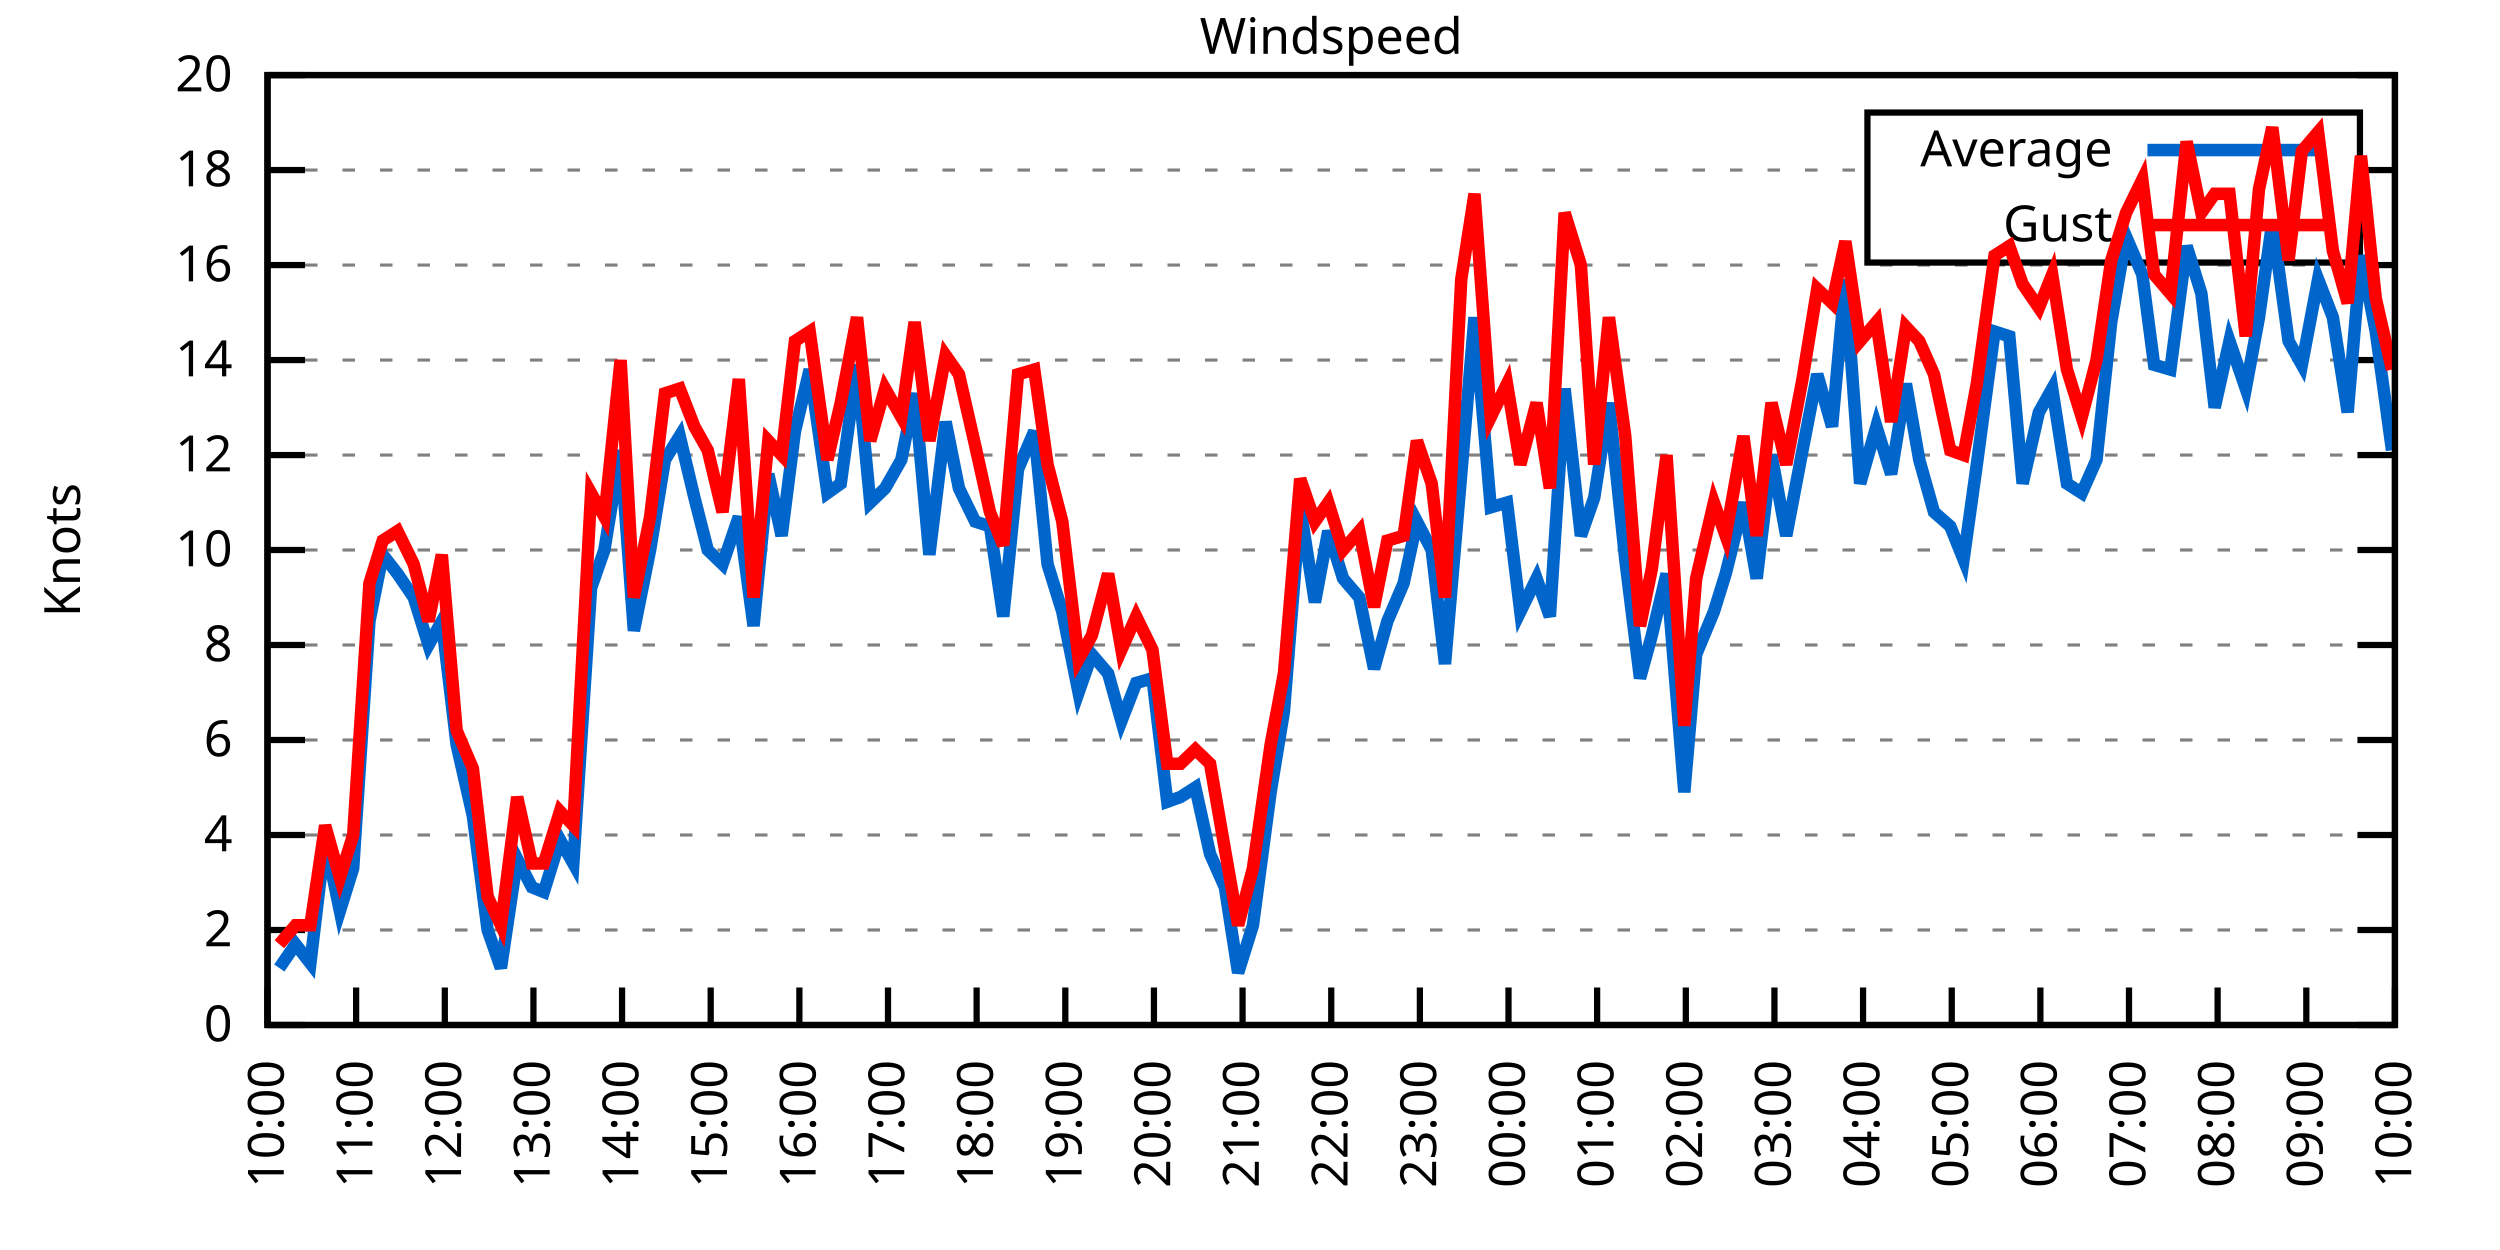
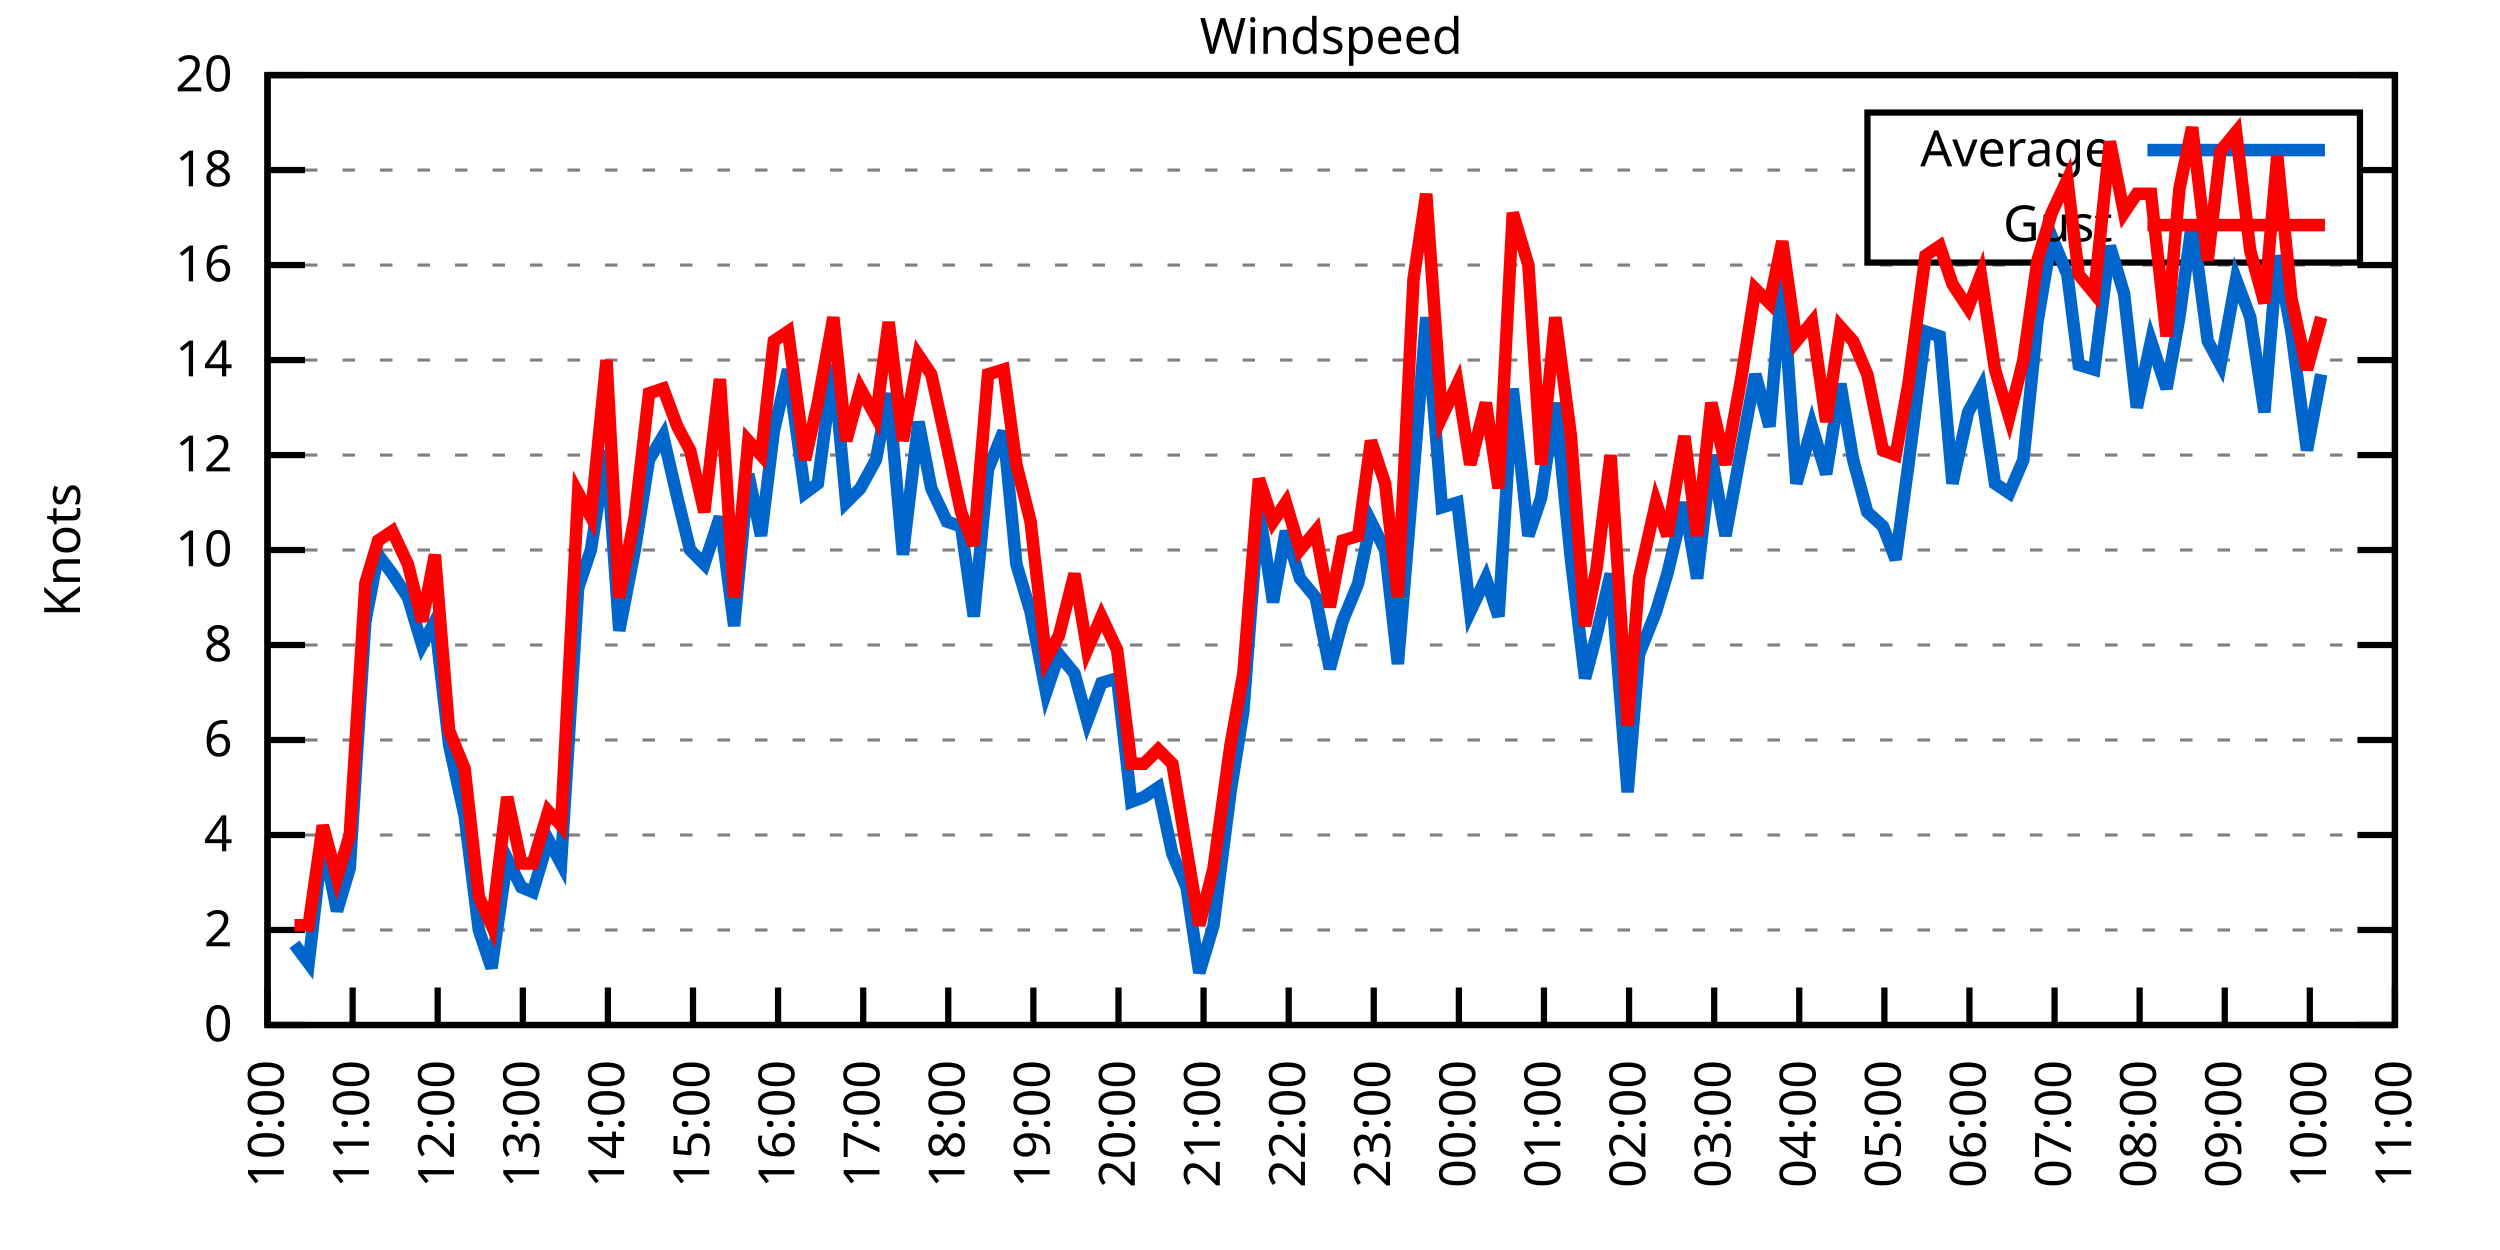
<svg xmlns="http://www.w3.org/2000/svg" xmlns:xlink="http://www.w3.org/1999/xlink" width="400" height="200" viewBox="0 0 400 200">
  <g id="gnuplot_canvas">
    <rect x="0" y="0" width="400" height="200" fill="none" />
    <defs>
      <circle id="gpDot" r="0.5" stroke-width="0.5" stroke="currentColor" />
      <path id="gpPt0" stroke-width="0.333" stroke="currentColor" d="M-1,0 h2 M0,-1 v2" />
      <path id="gpPt1" stroke-width="0.333" stroke="currentColor" d="M-1,-1 L1,1 M1,-1 L-1,1" />
      <path id="gpPt2" stroke-width="0.333" stroke="currentColor" d="M-1,0 L1,0 M0,-1 L0,1 M-1,-1 L1,1 M-1,1 L1,-1" />
      <rect id="gpPt3" stroke-width="0.333" stroke="currentColor" x="-1" y="-1" width="2" height="2" />
      <rect id="gpPt4" stroke-width="0.333" stroke="currentColor" fill="currentColor" x="-1" y="-1" width="2" height="2" />
      <circle id="gpPt5" stroke-width="0.333" stroke="currentColor" cx="0" cy="0" r="1" />
      <use xlink:href="#gpPt5" id="gpPt6" fill="currentColor" stroke="none" />
      <path id="gpPt7" stroke-width="0.333" stroke="currentColor" d="M0,-1.33 L-1.33,0.67 L1.33,0.67 z" />
      <use xlink:href="#gpPt7" id="gpPt8" fill="currentColor" stroke="none" />
      <use xlink:href="#gpPt7" id="gpPt9" stroke="currentColor" transform="rotate(180)" />
      <use xlink:href="#gpPt9" id="gpPt10" fill="currentColor" stroke="none" />
      <use xlink:href="#gpPt3" id="gpPt11" stroke="currentColor" transform="rotate(45)" />
      <use xlink:href="#gpPt11" id="gpPt12" fill="currentColor" stroke="none" />
      <path id="gpPt13" stroke-width="0.333" stroke="currentColor" d="M0,1.330 L1.265,0.411 L0.782,-1.067 L-0.782,-1.076 L-1.265,0.411 z" />
      <use xlink:href="#gpPt13" id="gpPt14" fill="currentColor" stroke="none" />
      <filter id="textbox" filterUnits="objectBoundingBox" x="0" y="0" height="1" width="1">
        <feFlood flood-color="white" flood-opacity="1" result="bgnd" />
        <feComposite in="SourceGraphic" in2="bgnd" operator="atop" />
      </filter>
      <filter id="greybox" filterUnits="objectBoundingBox" x="0" y="0" height="1" width="1">
        <feFlood flood-color="lightgrey" flood-opacity="1" result="grey" />
        <feComposite in="SourceGraphic" in2="grey" operator="atop" />
      </filter>
    </defs>
    <g fill="none" color="white" stroke="currentColor" stroke-width="1.00" stroke-linecap="butt" stroke-linejoin="miter">
</g>
    <g fill="none" color="black" stroke="currentColor" stroke-width="1.00" stroke-linecap="butt" stroke-linejoin="miter">
      <g stroke="none" shape-rendering="crispEdges">
        <polygon fill="rgb(255, 255, 255)" points="42.80,164.00 383.18,164.00 383.18,12.02 42.80,12.02 " />
      </g>
    </g>
    <g fill="none" color="black" stroke="currentColor" stroke-width="1.00" stroke-linecap="butt" stroke-linejoin="miter">
</g>
    <g fill="none" color="black" stroke="black" stroke-width="0.50" stroke-linecap="butt" stroke-linejoin="miter">
</g>
    <g fill="none" color="gray" stroke="currentColor" stroke-width="0.50" stroke-linecap="butt" stroke-linejoin="miter">
      <path stroke="gray" stroke-dasharray="2,4" class="gridline" d="M42.80,164.00 L383.19,164.00  " />
    </g>
    <g fill="none" color="gray" stroke="gray" stroke-width="1.00" stroke-linecap="butt" stroke-linejoin="miter">
</g>
    <g fill="none" color="black" stroke="currentColor" stroke-width="1.00" stroke-linecap="butt" stroke-linejoin="miter">
      <path stroke="black" d="M42.80,164.00 L48.80,164.00 M383.19,164.00 L377.19,164.00  " />
      <g transform="translate(37.20,166.60)" stroke="none" fill="black" font-family="Sans" font-size="8.00" text-anchor="end">
        <text>
          <tspan font-family="Sans"> 0</tspan>
        </text>
      </g>
    </g>
    <g fill="none" color="black" stroke="currentColor" stroke-width="1.00" stroke-linecap="butt" stroke-linejoin="miter">
</g>
    <g fill="none" color="black" stroke="black" stroke-width="0.50" stroke-linecap="butt" stroke-linejoin="miter">
</g>
    <g fill="none" color="gray" stroke="currentColor" stroke-width="0.50" stroke-linecap="butt" stroke-linejoin="miter">
      <path stroke="gray" stroke-dasharray="2,4" class="gridline" d="M42.80,148.80 L383.19,148.80  " />
    </g>
    <g fill="none" color="gray" stroke="gray" stroke-width="1.00" stroke-linecap="butt" stroke-linejoin="miter">
</g>
    <g fill="none" color="black" stroke="currentColor" stroke-width="1.00" stroke-linecap="butt" stroke-linejoin="miter">
      <path stroke="black" d="M42.80,148.80 L48.80,148.80 M383.19,148.80 L377.19,148.80  " />
      <g transform="translate(37.20,151.40)" stroke="none" fill="black" font-family="Sans" font-size="8.00" text-anchor="end">
        <text>
          <tspan font-family="Sans"> 2</tspan>
        </text>
      </g>
    </g>
    <g fill="none" color="black" stroke="currentColor" stroke-width="1.00" stroke-linecap="butt" stroke-linejoin="miter">
</g>
    <g fill="none" color="black" stroke="black" stroke-width="0.50" stroke-linecap="butt" stroke-linejoin="miter">
</g>
    <g fill="none" color="gray" stroke="currentColor" stroke-width="0.50" stroke-linecap="butt" stroke-linejoin="miter">
      <path stroke="gray" stroke-dasharray="2,4" class="gridline" d="M42.80,133.60 L383.19,133.60  " />
    </g>
    <g fill="none" color="gray" stroke="gray" stroke-width="1.00" stroke-linecap="butt" stroke-linejoin="miter">
</g>
    <g fill="none" color="black" stroke="currentColor" stroke-width="1.00" stroke-linecap="butt" stroke-linejoin="miter">
      <path stroke="black" d="M42.80,133.60 L48.80,133.60 M383.19,133.60 L377.19,133.60  " />
      <g transform="translate(37.20,136.20)" stroke="none" fill="black" font-family="Sans" font-size="8.00" text-anchor="end">
        <text>
          <tspan font-family="Sans"> 4</tspan>
        </text>
      </g>
    </g>
    <g fill="none" color="black" stroke="currentColor" stroke-width="1.00" stroke-linecap="butt" stroke-linejoin="miter">
</g>
    <g fill="none" color="black" stroke="black" stroke-width="0.50" stroke-linecap="butt" stroke-linejoin="miter">
</g>
    <g fill="none" color="gray" stroke="currentColor" stroke-width="0.50" stroke-linecap="butt" stroke-linejoin="miter">
      <path stroke="gray" stroke-dasharray="2,4" class="gridline" d="M42.80,118.40 L383.19,118.40  " />
    </g>
    <g fill="none" color="gray" stroke="gray" stroke-width="1.00" stroke-linecap="butt" stroke-linejoin="miter">
</g>
    <g fill="none" color="black" stroke="currentColor" stroke-width="1.00" stroke-linecap="butt" stroke-linejoin="miter">
      <path stroke="black" d="M42.80,118.40 L48.80,118.40 M383.19,118.40 L377.19,118.40  " />
      <g transform="translate(37.20,121.00)" stroke="none" fill="black" font-family="Sans" font-size="8.00" text-anchor="end">
        <text>
          <tspan font-family="Sans"> 6</tspan>
        </text>
      </g>
    </g>
    <g fill="none" color="black" stroke="currentColor" stroke-width="1.00" stroke-linecap="butt" stroke-linejoin="miter">
</g>
    <g fill="none" color="black" stroke="black" stroke-width="0.50" stroke-linecap="butt" stroke-linejoin="miter">
</g>
    <g fill="none" color="gray" stroke="currentColor" stroke-width="0.50" stroke-linecap="butt" stroke-linejoin="miter">
      <path stroke="gray" stroke-dasharray="2,4" class="gridline" d="M42.80,103.20 L383.19,103.20  " />
    </g>
    <g fill="none" color="gray" stroke="gray" stroke-width="1.00" stroke-linecap="butt" stroke-linejoin="miter">
</g>
    <g fill="none" color="black" stroke="currentColor" stroke-width="1.00" stroke-linecap="butt" stroke-linejoin="miter">
      <path stroke="black" d="M42.80,103.20 L48.80,103.20 M383.19,103.20 L377.19,103.20  " />
      <g transform="translate(37.20,105.80)" stroke="none" fill="black" font-family="Sans" font-size="8.00" text-anchor="end">
        <text>
          <tspan font-family="Sans"> 8</tspan>
        </text>
      </g>
    </g>
    <g fill="none" color="black" stroke="currentColor" stroke-width="1.00" stroke-linecap="butt" stroke-linejoin="miter">
</g>
    <g fill="none" color="black" stroke="black" stroke-width="0.50" stroke-linecap="butt" stroke-linejoin="miter">
</g>
    <g fill="none" color="gray" stroke="currentColor" stroke-width="0.50" stroke-linecap="butt" stroke-linejoin="miter">
      <path stroke="gray" stroke-dasharray="2,4" class="gridline" d="M42.80,88.00 L383.19,88.00  " />
    </g>
    <g fill="none" color="gray" stroke="gray" stroke-width="1.00" stroke-linecap="butt" stroke-linejoin="miter">
</g>
    <g fill="none" color="black" stroke="currentColor" stroke-width="1.00" stroke-linecap="butt" stroke-linejoin="miter">
      <path stroke="black" d="M42.80,88.00 L48.80,88.00 M383.19,88.00 L377.19,88.00  " />
      <g transform="translate(37.20,90.60)" stroke="none" fill="black" font-family="Sans" font-size="8.00" text-anchor="end">
        <text>
          <tspan font-family="Sans"> 10</tspan>
        </text>
      </g>
    </g>
    <g fill="none" color="black" stroke="currentColor" stroke-width="1.00" stroke-linecap="butt" stroke-linejoin="miter">
</g>
    <g fill="none" color="black" stroke="black" stroke-width="0.50" stroke-linecap="butt" stroke-linejoin="miter">
</g>
    <g fill="none" color="gray" stroke="currentColor" stroke-width="0.50" stroke-linecap="butt" stroke-linejoin="miter">
      <path stroke="gray" stroke-dasharray="2,4" class="gridline" d="M42.80,72.81 L383.19,72.81  " />
    </g>
    <g fill="none" color="gray" stroke="gray" stroke-width="1.00" stroke-linecap="butt" stroke-linejoin="miter">
</g>
    <g fill="none" color="black" stroke="currentColor" stroke-width="1.00" stroke-linecap="butt" stroke-linejoin="miter">
      <path stroke="black" d="M42.80,72.81 L48.80,72.81 M383.19,72.81 L377.19,72.81  " />
      <g transform="translate(37.20,75.41)" stroke="none" fill="black" font-family="Sans" font-size="8.00" text-anchor="end">
        <text>
          <tspan font-family="Sans"> 12</tspan>
        </text>
      </g>
    </g>
    <g fill="none" color="black" stroke="currentColor" stroke-width="1.00" stroke-linecap="butt" stroke-linejoin="miter">
</g>
    <g fill="none" color="black" stroke="black" stroke-width="0.50" stroke-linecap="butt" stroke-linejoin="miter">
</g>
    <g fill="none" color="gray" stroke="currentColor" stroke-width="0.50" stroke-linecap="butt" stroke-linejoin="miter">
      <path stroke="gray" stroke-dasharray="2,4" class="gridline" d="M42.80,57.61 L383.19,57.61  " />
    </g>
    <g fill="none" color="gray" stroke="gray" stroke-width="1.00" stroke-linecap="butt" stroke-linejoin="miter">
</g>
    <g fill="none" color="black" stroke="currentColor" stroke-width="1.00" stroke-linecap="butt" stroke-linejoin="miter">
      <path stroke="black" d="M42.80,57.61 L48.80,57.61 M383.19,57.61 L377.19,57.61  " />
      <g transform="translate(37.20,60.21)" stroke="none" fill="black" font-family="Sans" font-size="8.00" text-anchor="end">
        <text>
          <tspan font-family="Sans"> 14</tspan>
        </text>
      </g>
    </g>
    <g fill="none" color="black" stroke="currentColor" stroke-width="1.00" stroke-linecap="butt" stroke-linejoin="miter">
</g>
    <g fill="none" color="black" stroke="black" stroke-width="0.50" stroke-linecap="butt" stroke-linejoin="miter">
</g>
    <g fill="none" color="gray" stroke="currentColor" stroke-width="0.50" stroke-linecap="butt" stroke-linejoin="miter">
      <path stroke="gray" stroke-dasharray="2,4" class="gridline" d="M42.80,42.41 L383.19,42.41  " />
    </g>
    <g fill="none" color="gray" stroke="gray" stroke-width="1.00" stroke-linecap="butt" stroke-linejoin="miter">
</g>
    <g fill="none" color="black" stroke="currentColor" stroke-width="1.00" stroke-linecap="butt" stroke-linejoin="miter">
      <path stroke="black" d="M42.80,42.41 L48.80,42.41 M383.19,42.41 L377.19,42.41  " />
      <g transform="translate(37.20,45.01)" stroke="none" fill="black" font-family="Sans" font-size="8.00" text-anchor="end">
        <text>
          <tspan font-family="Sans"> 16</tspan>
        </text>
      </g>
    </g>
    <g fill="none" color="black" stroke="currentColor" stroke-width="1.00" stroke-linecap="butt" stroke-linejoin="miter">
</g>
    <g fill="none" color="black" stroke="black" stroke-width="0.50" stroke-linecap="butt" stroke-linejoin="miter">
</g>
    <g fill="none" color="gray" stroke="currentColor" stroke-width="0.50" stroke-linecap="butt" stroke-linejoin="miter">
      <path stroke="gray" stroke-dasharray="2,4" class="gridline" d="M42.80,27.21 L298.79,27.21 M377.59,27.21 L383.19,27.21  " />
    </g>
    <g fill="none" color="gray" stroke="gray" stroke-width="1.00" stroke-linecap="butt" stroke-linejoin="miter">
</g>
    <g fill="none" color="black" stroke="currentColor" stroke-width="1.00" stroke-linecap="butt" stroke-linejoin="miter">
      <path stroke="black" d="M42.80,27.21 L48.80,27.21 M383.19,27.21 L377.19,27.21  " />
      <g transform="translate(37.20,29.81)" stroke="none" fill="black" font-family="Sans" font-size="8.00" text-anchor="end">
        <text>
          <tspan font-family="Sans"> 18</tspan>
        </text>
      </g>
    </g>
    <g fill="none" color="black" stroke="currentColor" stroke-width="1.00" stroke-linecap="butt" stroke-linejoin="miter">
</g>
    <g fill="none" color="black" stroke="black" stroke-width="0.50" stroke-linecap="butt" stroke-linejoin="miter">
</g>
    <g fill="none" color="gray" stroke="currentColor" stroke-width="0.50" stroke-linecap="butt" stroke-linejoin="miter">
      <path stroke="gray" stroke-dasharray="2,4" class="gridline" d="M42.80,12.01 L383.19,12.01  " />
    </g>
    <g fill="none" color="gray" stroke="gray" stroke-width="1.00" stroke-linecap="butt" stroke-linejoin="miter">
</g>
    <g fill="none" color="black" stroke="currentColor" stroke-width="1.00" stroke-linecap="butt" stroke-linejoin="miter">
      <path stroke="black" d="M42.80,12.01 L48.80,12.01 M383.19,12.01 L377.19,12.01  " />
      <g transform="translate(37.20,14.61)" stroke="none" fill="black" font-family="Sans" font-size="8.00" text-anchor="end">
        <text>
          <tspan font-family="Sans"> 20</tspan>
        </text>
      </g>
    </g>
    <g fill="none" color="black" stroke="currentColor" stroke-width="1.00" stroke-linecap="butt" stroke-linejoin="miter">
      <path stroke="black" d="M42.80,164.00 L42.80,158.00  " />
      <g transform="translate(45.40,169.60) rotate(270.00)" stroke="none" fill="black" font-family="Sans" font-size="8.00" text-anchor="end">
        <text>
          <tspan font-family="Sans">10:00</tspan>
        </text>
      </g>
    </g>
    <g fill="none" color="black" stroke="currentColor" stroke-width="1.00" stroke-linecap="butt" stroke-linejoin="miter">
-       <path stroke="black" d="M56.98,164.00 L56.98,158.00  " />
-       <g transform="translate(59.58,169.60) rotate(270.00)" stroke="none" fill="black" font-family="Sans" font-size="8.00" text-anchor="end">
+       <path stroke="black" d="M56.42,164.00 L56.42,158.00  " />
+       <g transform="translate(59.02,169.60) rotate(270.00)" stroke="none" fill="black" font-family="Sans" font-size="8.00" text-anchor="end">
        <text>
          <tspan font-family="Sans">11:00</tspan>
        </text>
      </g>
    </g>
    <g fill="none" color="black" stroke="currentColor" stroke-width="1.00" stroke-linecap="butt" stroke-linejoin="miter">
-       <path stroke="black" d="M71.17,164.00 L71.17,158.00  " />
-       <g transform="translate(73.77,169.60) rotate(270.00)" stroke="none" fill="black" font-family="Sans" font-size="8.00" text-anchor="end">
+       <path stroke="black" d="M70.03,164.00 L70.03,158.00  " />
+       <g transform="translate(72.63,169.60) rotate(270.00)" stroke="none" fill="black" font-family="Sans" font-size="8.00" text-anchor="end">
        <text>
          <tspan font-family="Sans">12:00</tspan>
        </text>
      </g>
    </g>
    <g fill="none" color="black" stroke="currentColor" stroke-width="1.00" stroke-linecap="butt" stroke-linejoin="miter">
-       <path stroke="black" d="M85.35,164.00 L85.35,158.00  " />
-       <g transform="translate(87.95,169.60) rotate(270.00)" stroke="none" fill="black" font-family="Sans" font-size="8.00" text-anchor="end">
+       <path stroke="black" d="M83.65,164.00 L83.65,158.00  " />
+       <g transform="translate(86.25,169.60) rotate(270.00)" stroke="none" fill="black" font-family="Sans" font-size="8.00" text-anchor="end">
        <text>
          <tspan font-family="Sans">13:00</tspan>
        </text>
      </g>
    </g>
    <g fill="none" color="black" stroke="currentColor" stroke-width="1.00" stroke-linecap="butt" stroke-linejoin="miter">
-       <path stroke="black" d="M99.53,164.00 L99.53,158.00  " />
-       <g transform="translate(102.13,169.60) rotate(270.00)" stroke="none" fill="black" font-family="Sans" font-size="8.00" text-anchor="end">
+       <path stroke="black" d="M97.26,164.00 L97.26,158.00  " />
+       <g transform="translate(99.86,169.60) rotate(270.00)" stroke="none" fill="black" font-family="Sans" font-size="8.00" text-anchor="end">
        <text>
          <tspan font-family="Sans">14:00</tspan>
        </text>
      </g>
    </g>
    <g fill="none" color="black" stroke="currentColor" stroke-width="1.00" stroke-linecap="butt" stroke-linejoin="miter">
-       <path stroke="black" d="M113.71,164.00 L113.71,158.00  " />
-       <g transform="translate(116.31,169.60) rotate(270.00)" stroke="none" fill="black" font-family="Sans" font-size="8.00" text-anchor="end">
+       <path stroke="black" d="M110.88,164.00 L110.88,158.00  " />
+       <g transform="translate(113.48,169.60) rotate(270.00)" stroke="none" fill="black" font-family="Sans" font-size="8.00" text-anchor="end">
        <text>
          <tspan font-family="Sans">15:00</tspan>
        </text>
      </g>
    </g>
    <g fill="none" color="black" stroke="currentColor" stroke-width="1.00" stroke-linecap="butt" stroke-linejoin="miter">
-       <path stroke="black" d="M127.90,164.00 L127.90,158.00  " />
-       <g transform="translate(130.50,169.60) rotate(270.00)" stroke="none" fill="black" font-family="Sans" font-size="8.00" text-anchor="end">
+       <path stroke="black" d="M124.49,164.00 L124.49,158.00  " />
+       <g transform="translate(127.09,169.60) rotate(270.00)" stroke="none" fill="black" font-family="Sans" font-size="8.00" text-anchor="end">
        <text>
          <tspan font-family="Sans">16:00</tspan>
        </text>
      </g>
    </g>
    <g fill="none" color="black" stroke="currentColor" stroke-width="1.00" stroke-linecap="butt" stroke-linejoin="miter">
-       <path stroke="black" d="M142.08,164.00 L142.08,158.00  " />
-       <g transform="translate(144.68,169.60) rotate(270.00)" stroke="none" fill="black" font-family="Sans" font-size="8.00" text-anchor="end">
+       <path stroke="black" d="M138.11,164.00 L138.11,158.00  " />
+       <g transform="translate(140.71,169.60) rotate(270.00)" stroke="none" fill="black" font-family="Sans" font-size="8.00" text-anchor="end">
        <text>
          <tspan font-family="Sans">17:00</tspan>
        </text>
      </g>
    </g>
    <g fill="none" color="black" stroke="currentColor" stroke-width="1.00" stroke-linecap="butt" stroke-linejoin="miter">
-       <path stroke="black" d="M156.26,164.00 L156.26,158.00  " />
-       <g transform="translate(158.86,169.60) rotate(270.00)" stroke="none" fill="black" font-family="Sans" font-size="8.00" text-anchor="end">
+       <path stroke="black" d="M151.72,164.00 L151.72,158.00  " />
+       <g transform="translate(154.32,169.60) rotate(270.00)" stroke="none" fill="black" font-family="Sans" font-size="8.00" text-anchor="end">
        <text>
          <tspan font-family="Sans">18:00</tspan>
        </text>
      </g>
    </g>
    <g fill="none" color="black" stroke="currentColor" stroke-width="1.00" stroke-linecap="butt" stroke-linejoin="miter">
-       <path stroke="black" d="M170.45,164.00 L170.45,158.00  " />
-       <g transform="translate(173.05,169.60) rotate(270.00)" stroke="none" fill="black" font-family="Sans" font-size="8.00" text-anchor="end">
+       <path stroke="black" d="M165.34,164.00 L165.34,158.00  " />
+       <g transform="translate(167.94,169.60) rotate(270.00)" stroke="none" fill="black" font-family="Sans" font-size="8.00" text-anchor="end">
        <text>
          <tspan font-family="Sans">19:00</tspan>
        </text>
      </g>
    </g>
    <g fill="none" color="black" stroke="currentColor" stroke-width="1.00" stroke-linecap="butt" stroke-linejoin="miter">
-       <path stroke="black" d="M184.63,164.00 L184.63,158.00  " />
-       <g transform="translate(187.23,169.60) rotate(270.00)" stroke="none" fill="black" font-family="Sans" font-size="8.00" text-anchor="end">
+       <path stroke="black" d="M178.96,164.00 L178.96,158.00  " />
+       <g transform="translate(181.56,169.60) rotate(270.00)" stroke="none" fill="black" font-family="Sans" font-size="8.00" text-anchor="end">
        <text>
          <tspan font-family="Sans">20:00</tspan>
        </text>
      </g>
    </g>
    <g fill="none" color="black" stroke="currentColor" stroke-width="1.00" stroke-linecap="butt" stroke-linejoin="miter">
-       <path stroke="black" d="M198.81,164.00 L198.81,158.00  " />
-       <g transform="translate(201.41,169.60) rotate(270.00)" stroke="none" fill="black" font-family="Sans" font-size="8.00" text-anchor="end">
+       <path stroke="black" d="M192.57,164.00 L192.57,158.00  " />
+       <g transform="translate(195.17,169.60) rotate(270.00)" stroke="none" fill="black" font-family="Sans" font-size="8.00" text-anchor="end">
        <text>
          <tspan font-family="Sans">21:00</tspan>
        </text>
      </g>
    </g>
    <g fill="none" color="black" stroke="currentColor" stroke-width="1.00" stroke-linecap="butt" stroke-linejoin="miter">
-       <path stroke="black" d="M213.00,164.00 L213.00,158.00  " />
-       <g transform="translate(215.60,169.60) rotate(270.00)" stroke="none" fill="black" font-family="Sans" font-size="8.00" text-anchor="end">
+       <path stroke="black" d="M206.19,164.00 L206.19,158.00  " />
+       <g transform="translate(208.79,169.60) rotate(270.00)" stroke="none" fill="black" font-family="Sans" font-size="8.00" text-anchor="end">
        <text>
          <tspan font-family="Sans">22:00</tspan>
        </text>
      </g>
    </g>
    <g fill="none" color="black" stroke="currentColor" stroke-width="1.00" stroke-linecap="butt" stroke-linejoin="miter">
-       <path stroke="black" d="M227.18,164.00 L227.18,158.00  " />
-       <g transform="translate(229.78,169.60) rotate(270.00)" stroke="none" fill="black" font-family="Sans" font-size="8.00" text-anchor="end">
+       <path stroke="black" d="M219.80,164.00 L219.80,158.00  " />
+       <g transform="translate(222.40,169.60) rotate(270.00)" stroke="none" fill="black" font-family="Sans" font-size="8.00" text-anchor="end">
        <text>
          <tspan font-family="Sans">23:00</tspan>
        </text>
      </g>
    </g>
    <g fill="none" color="black" stroke="currentColor" stroke-width="1.00" stroke-linecap="butt" stroke-linejoin="miter">
-       <path stroke="black" d="M241.36,164.00 L241.36,158.00  " />
-       <g transform="translate(243.96,169.60) rotate(270.00)" stroke="none" fill="black" font-family="Sans" font-size="8.00" text-anchor="end">
+       <path stroke="black" d="M233.42,164.00 L233.42,158.00  " />
+       <g transform="translate(236.02,169.60) rotate(270.00)" stroke="none" fill="black" font-family="Sans" font-size="8.00" text-anchor="end">
        <text>
          <tspan font-family="Sans">00:00</tspan>
        </text>
      </g>
    </g>
    <g fill="none" color="black" stroke="currentColor" stroke-width="1.00" stroke-linecap="butt" stroke-linejoin="miter">
-       <path stroke="black" d="M255.54,164.00 L255.54,158.00  " />
-       <g transform="translate(258.14,169.60) rotate(270.00)" stroke="none" fill="black" font-family="Sans" font-size="8.00" text-anchor="end">
+       <path stroke="black" d="M247.03,164.00 L247.03,158.00  " />
+       <g transform="translate(249.63,169.60) rotate(270.00)" stroke="none" fill="black" font-family="Sans" font-size="8.00" text-anchor="end">
        <text>
          <tspan font-family="Sans">01:00</tspan>
        </text>
      </g>
    </g>
    <g fill="none" color="black" stroke="currentColor" stroke-width="1.00" stroke-linecap="butt" stroke-linejoin="miter">
-       <path stroke="black" d="M269.73,164.00 L269.73,158.00  " />
-       <g transform="translate(272.33,169.60) rotate(270.00)" stroke="none" fill="black" font-family="Sans" font-size="8.00" text-anchor="end">
+       <path stroke="black" d="M260.65,164.00 L260.65,158.00  " />
+       <g transform="translate(263.25,169.60) rotate(270.00)" stroke="none" fill="black" font-family="Sans" font-size="8.00" text-anchor="end">
        <text>
          <tspan font-family="Sans">02:00</tspan>
        </text>
      </g>
    </g>
    <g fill="none" color="black" stroke="currentColor" stroke-width="1.00" stroke-linecap="butt" stroke-linejoin="miter">
-       <path stroke="black" d="M283.91,164.00 L283.91,158.00  " />
-       <g transform="translate(286.51,169.60) rotate(270.00)" stroke="none" fill="black" font-family="Sans" font-size="8.00" text-anchor="end">
+       <path stroke="black" d="M274.27,164.00 L274.27,158.00  " />
+       <g transform="translate(276.87,169.60) rotate(270.00)" stroke="none" fill="black" font-family="Sans" font-size="8.00" text-anchor="end">
        <text>
          <tspan font-family="Sans">03:00</tspan>
        </text>
      </g>
    </g>
    <g fill="none" color="black" stroke="currentColor" stroke-width="1.00" stroke-linecap="butt" stroke-linejoin="miter">
-       <path stroke="black" d="M298.09,164.00 L298.09,158.00  " />
-       <g transform="translate(300.69,169.60) rotate(270.00)" stroke="none" fill="black" font-family="Sans" font-size="8.00" text-anchor="end">
+       <path stroke="black" d="M287.88,164.00 L287.88,158.00  " />
+       <g transform="translate(290.48,169.60) rotate(270.00)" stroke="none" fill="black" font-family="Sans" font-size="8.00" text-anchor="end">
        <text>
          <tspan font-family="Sans">04:00</tspan>
        </text>
      </g>
    </g>
    <g fill="none" color="black" stroke="currentColor" stroke-width="1.00" stroke-linecap="butt" stroke-linejoin="miter">
-       <path stroke="black" d="M312.28,164.00 L312.28,158.00  " />
-       <g transform="translate(314.88,169.60) rotate(270.00)" stroke="none" fill="black" font-family="Sans" font-size="8.00" text-anchor="end">
+       <path stroke="black" d="M301.50,164.00 L301.50,158.00  " />
+       <g transform="translate(304.10,169.60) rotate(270.00)" stroke="none" fill="black" font-family="Sans" font-size="8.00" text-anchor="end">
        <text>
          <tspan font-family="Sans">05:00</tspan>
        </text>
      </g>
    </g>
    <g fill="none" color="black" stroke="currentColor" stroke-width="1.00" stroke-linecap="butt" stroke-linejoin="miter">
-       <path stroke="black" d="M326.46,164.00 L326.46,158.00  " />
-       <g transform="translate(329.06,169.60) rotate(270.00)" stroke="none" fill="black" font-family="Sans" font-size="8.00" text-anchor="end">
+       <path stroke="black" d="M315.11,164.00 L315.11,158.00  " />
+       <g transform="translate(317.71,169.60) rotate(270.00)" stroke="none" fill="black" font-family="Sans" font-size="8.00" text-anchor="end">
        <text>
          <tspan font-family="Sans">06:00</tspan>
        </text>
      </g>
    </g>
    <g fill="none" color="black" stroke="currentColor" stroke-width="1.00" stroke-linecap="butt" stroke-linejoin="miter">
-       <path stroke="black" d="M340.64,164.00 L340.64,158.00  " />
-       <g transform="translate(343.24,169.60) rotate(270.00)" stroke="none" fill="black" font-family="Sans" font-size="8.00" text-anchor="end">
+       <path stroke="black" d="M328.73,164.00 L328.73,158.00  " />
+       <g transform="translate(331.33,169.60) rotate(270.00)" stroke="none" fill="black" font-family="Sans" font-size="8.00" text-anchor="end">
        <text>
          <tspan font-family="Sans">07:00</tspan>
        </text>
      </g>
    </g>
    <g fill="none" color="black" stroke="currentColor" stroke-width="1.00" stroke-linecap="butt" stroke-linejoin="miter">
-       <path stroke="black" d="M354.82,164.00 L354.82,158.00  " />
-       <g transform="translate(357.42,169.60) rotate(270.00)" stroke="none" fill="black" font-family="Sans" font-size="8.00" text-anchor="end">
+       <path stroke="black" d="M342.34,164.00 L342.34,158.00  " />
+       <g transform="translate(344.94,169.60) rotate(270.00)" stroke="none" fill="black" font-family="Sans" font-size="8.00" text-anchor="end">
        <text>
          <tspan font-family="Sans">08:00</tspan>
        </text>
      </g>
    </g>
    <g fill="none" color="black" stroke="currentColor" stroke-width="1.00" stroke-linecap="butt" stroke-linejoin="miter">
-       <path stroke="black" d="M369.01,164.00 L369.01,158.00  " />
-       <g transform="translate(371.61,169.60) rotate(270.00)" stroke="none" fill="black" font-family="Sans" font-size="8.00" text-anchor="end">
+       <path stroke="black" d="M355.96,164.00 L355.96,158.00  " />
+       <g transform="translate(358.56,169.60) rotate(270.00)" stroke="none" fill="black" font-family="Sans" font-size="8.00" text-anchor="end">
        <text>
          <tspan font-family="Sans">09:00</tspan>
+         </text>
+       </g>
+     </g>
+     <g fill="none" color="black" stroke="currentColor" stroke-width="1.00" stroke-linecap="butt" stroke-linejoin="miter">
+       <path stroke="black" d="M369.57,164.00 L369.57,158.00  " />
+       <g transform="translate(372.17,169.60) rotate(270.00)" stroke="none" fill="black" font-family="Sans" font-size="8.00" text-anchor="end">
+         <text>
+           <tspan font-family="Sans">10:00</tspan>
        </text>
      </g>
    </g>
    <g fill="none" color="black" stroke="currentColor" stroke-width="1.00" stroke-linecap="butt" stroke-linejoin="miter">
      <path stroke="black" d="M383.19,164.00 L383.19,158.00  " />
      <g transform="translate(385.79,169.60) rotate(270.00)" stroke="none" fill="black" font-family="Sans" font-size="8.00" text-anchor="end">
        <text>
-           <tspan font-family="Sans">10:00</tspan>
+           <tspan font-family="Sans">11:00</tspan>
        </text>
      </g>
    </g>
    <g fill="none" color="black" stroke="currentColor" stroke-width="1.00" stroke-linecap="butt" stroke-linejoin="miter">
</g>
    <g fill="none" color="black" stroke="currentColor" stroke-width="1.00" stroke-linecap="butt" stroke-linejoin="miter">
      <path stroke="black" d="M42.80,12.01 L42.80,164.00 L383.19,164.00 L383.19,12.01 L42.80,12.01 Z  " />
    </g>
    <g fill="none" color="black" stroke="currentColor" stroke-width="1.00" stroke-linecap="butt" stroke-linejoin="miter">
</g>
    <g fill="none" color="black" stroke="currentColor" stroke-width="1.00" stroke-linecap="butt" stroke-linejoin="miter">
      <path stroke="black" d="M298.79,42.01 L298.79,18.01 L377.59,18.01 L377.59,42.01 L298.79,42.01 Z  " />
    </g>
    <g id="Windspeed_plot_1">
      <g fill="none" color="white" stroke="black" stroke-width="2.00" stroke-linecap="butt" stroke-linejoin="miter">
</g>
      <g fill="none" color="black" stroke="currentColor" stroke-width="2.00" stroke-linecap="butt" stroke-linejoin="miter">
        <g transform="translate(337.99,26.61)" stroke="none" fill="black" font-family="Sans" font-size="8.00" text-anchor="end">
          <text>
            <tspan font-family="Sans">Average</tspan>
          </text>
        </g>
      </g>
      <g fill="none" color="black" stroke="currentColor" stroke-width="2.00" stroke-linecap="butt" stroke-linejoin="miter">
-         <path stroke="rgb(  0, 102, 204)" d="M343.59,24.01 L371.99,24.01 M44.69,154.88 L47.29,151.08 L49.66,154.12 L52.02,134.36 L54.38,145.76 L56.51,138.92   L59.11,99.40 L61.24,88.76 L63.60,91.80 L66.20,95.60 L68.57,103.20 L70.69,99.40 L73.06,119.16 L75.66,130.56   L78.02,148.80 L80.15,154.88 L82.75,137.40 L85.11,141.96 L87.00,142.72 L89.60,134.36 L91.73,138.16 L94.57,94.08   L96.70,88.00 L99.30,72.05 L101.42,100.92 L104.02,88.00 L106.39,73.57 L108.75,69.77 L111.11,79.65 L113.24,88.00   L115.61,90.28 L118.21,82.69 L120.57,100.16 L122.93,75.85 L125.06,85.73 L127.19,69.01 L129.55,59.13 L132.39,78.89   L134.52,77.37 L137.12,58.37 L139.24,80.41 L141.61,78.13 L144.21,73.57 L146.34,62.93 L148.70,88.76 L151.30,67.49   L153.43,78.13 L156.03,83.45 L158.39,84.21 L160.52,98.64 L162.88,75.09 L165.48,69.01 L167.61,90.28 L169.97,97.88   L172.57,110.80 L174.70,104.72 L177.30,107.76 L179.43,115.36 L181.79,109.28 L184.39,108.52 L186.76,128.28 L188.88,127.52   L191.25,126.00 L193.61,136.64 L195.98,141.96 L198.10,155.64 L200.47,148.04 L203.30,126.76 L205.43,113.84 L208.03,81.17   L210.39,96.36 L212.52,84.97 L214.89,92.56 L217.49,95.60 L219.85,107.00 L221.98,99.40 L224.58,93.32 L226.71,83.45   L229.07,88.00 L231.20,106.24 L233.80,75.85 L235.92,50.77 L238.52,81.17 L241.12,80.41 L243.25,97.88 L245.85,92.56   L247.98,98.64 L250.34,62.17 L252.94,85.73 L255.07,79.65 L257.43,64.45 L260.04,89.52 L262.40,108.52 L264.29,101.68   L266.65,91.80 L269.49,126.76 L271.38,104.72 L274.22,97.88 L276.11,91.80 L278.95,80.41 L281.07,92.56 L283.44,72.81   L285.80,85.73 L288.40,72.05 L290.76,59.89 L293.13,68.25 L295.26,44.69 L297.62,77.37 L300.22,68.25 L302.58,75.85   L304.95,61.41 L307.08,73.57 L309.44,81.93 L312.04,84.21 L314.17,89.52 L316.29,74.33 L319.13,53.05 L321.49,53.81   L323.62,77.37 L326.22,65.97 L328.35,62.17 L330.71,77.37 L333.08,78.89 L335.44,73.57 L337.80,51.53 L340.17,37.85   L342.77,43.93 L344.66,58.37 L347.26,59.13 L349.86,39.37 L352.22,46.97 L354.35,65.21 L356.72,54.57 L359.32,62.17   L361.44,50.77 L363.57,35.57 L366.17,54.57 L368.30,58.37 L370.90,44.69 L373.26,50.77 L375.63,65.97 L377.75,40.89   L380.12,53.05 L382.72,72.05  " />
+         <path stroke="rgb(  0, 102, 204)" d="M343.59,24.01 L371.99,24.01 M47.11,151.08 L49.38,154.12 L51.65,134.36 L53.92,145.76 L55.96,138.92 L58.46,99.40   L60.50,88.76 L62.77,91.80 L65.27,95.60 L67.54,103.20 L69.58,99.40 L71.85,119.16 L74.34,130.56 L76.61,148.80   L78.65,154.88 L81.15,137.40 L83.42,141.96 L85.24,142.72 L87.73,134.36 L89.77,138.16 L92.50,94.08 L94.54,88.00   L97.04,72.05 L99.08,100.92 L101.57,88.00 L103.84,73.57 L106.11,69.77 L108.38,79.65 L110.42,88.00 L112.69,90.28   L115.19,82.69 L117.46,100.16 L119.73,75.85 L121.77,85.73 L123.81,69.01 L126.08,59.13 L128.81,78.89 L130.85,77.37   L133.34,58.37 L135.39,80.41 L137.66,78.13 L140.15,73.57 L142.19,62.93 L144.46,88.76 L146.96,67.49 L149.00,78.13   L151.50,83.45 L153.77,84.21 L155.81,98.64 L158.08,75.09 L160.57,69.01 L162.62,90.28 L164.89,97.88 L167.38,110.80   L169.43,104.72 L171.92,107.76 L173.96,115.36 L176.23,109.28 L178.73,108.52 L181.00,128.28 L183.04,127.52 L185.31,126.00   L187.58,136.64 L189.85,141.96 L191.89,155.64 L194.16,148.04 L196.88,126.76 L198.93,113.84 L201.42,81.17 L203.69,96.36   L205.73,84.97 L208.00,92.56 L210.50,95.60 L212.77,107.00 L214.81,99.40 L217.31,93.32 L219.35,83.45 L221.62,88.00   L223.66,106.24 L226.16,75.85 L228.20,50.77 L230.70,81.17 L233.19,80.41 L235.23,97.88 L237.73,92.56 L239.77,98.64   L242.04,62.17 L244.54,85.73 L246.58,79.65 L248.85,64.45 L251.35,89.52 L253.61,108.52 L255.43,101.68 L257.70,91.80   L260.42,126.76 L262.24,104.72 L264.96,97.88 L266.78,91.80 L269.50,80.41 L271.54,92.56 L273.81,72.81 L276.08,85.73   L278.58,72.05 L280.85,59.89 L283.12,68.25 L285.16,44.69 L287.43,77.37 L289.92,68.25 L292.19,75.85 L294.46,61.41   L296.50,73.57 L298.77,81.93 L301.27,84.21 L303.31,89.52 L305.35,74.33 L308.08,53.05 L310.35,53.81 L312.39,77.37   L314.89,65.97 L316.93,62.17 L319.20,77.37 L321.47,78.89 L323.74,73.57 L326.00,51.53 L328.27,37.85 L330.77,43.93   L332.59,58.37 L335.08,59.13 L337.58,39.37 L339.85,46.97 L341.89,65.21 L344.16,54.57 L346.65,62.17 L348.70,50.77   L350.74,35.57 L353.24,54.57 L355.28,58.37 L357.77,44.69 L360.04,50.77 L362.31,65.97 L364.36,40.89 L366.62,53.05   L369.12,72.05 L371.39,59.89  " />
      </g>
    </g>
    <g id="Windspeed_plot_2">
      <g fill="none" color="black" stroke="currentColor" stroke-width="2.00" stroke-linecap="butt" stroke-linejoin="miter">
        <g transform="translate(337.99,38.61)" stroke="none" fill="black" font-family="Sans" font-size="8.00" text-anchor="end">
          <text>
            <tspan font-family="Sans">Gust</tspan>
          </text>
        </g>
      </g>
      <g fill="none" color="black" stroke="currentColor" stroke-width="2.00" stroke-linecap="butt" stroke-linejoin="miter">
-         <path stroke="rgb(255,   0,   0)" d="M343.59,36.01 L371.99,36.01 M44.69,151.08 L47.29,148.04 L49.66,148.04 L52.02,132.08 L54.38,140.44 L56.51,133.60   L59.11,93.32 L61.24,86.49 L63.60,84.97 L66.20,90.28 L68.57,99.40 L70.69,88.76 L73.06,116.88 L75.66,122.96   L78.02,143.48 L80.15,148.04 L82.75,127.52 L85.11,138.16 L87.00,138.16 L89.60,129.80 L91.73,132.08 L94.57,78.89   L96.70,82.69 L99.30,57.61 L101.42,95.60 L104.02,82.69 L106.39,62.93 L108.75,62.17 L111.11,68.25 L113.24,72.05   L115.61,81.93 L118.21,60.65 L120.57,95.60 L122.93,70.53 L125.06,72.81 L127.19,54.57 L129.55,53.05 L132.39,73.57   L134.52,64.45 L137.12,50.77 L139.24,70.53 L141.61,62.17 L144.21,66.73 L146.34,51.53 L148.70,70.53 L151.30,56.85   L153.43,59.89 L156.03,71.29 L158.39,81.93 L160.52,87.25 L162.88,59.89 L165.48,59.13 L167.61,74.33 L169.97,83.45   L172.57,105.48 L174.70,101.68 L177.30,91.80 L179.43,103.96 L181.79,98.64 L184.39,103.96 L186.76,122.20 L188.88,122.20   L191.25,119.92 L193.61,122.20 L195.98,135.88 L198.10,148.04 L200.47,138.92 L203.30,119.16 L205.43,107.76 L208.03,76.61   L210.39,83.45 L212.52,80.41 L214.89,88.00 L217.49,84.97 L219.85,97.12 L221.98,86.49 L224.58,85.73 L226.71,70.53   L229.07,77.37 L231.20,95.60 L233.80,44.69 L235.92,31.01 L238.52,66.73 L241.12,61.41 L243.25,74.33 L245.85,64.45   L247.98,78.13 L250.34,34.05 L252.94,42.41 L255.07,74.33 L257.43,50.77 L260.04,69.77 L262.40,100.16 L264.29,91.04   L266.65,72.81 L269.49,116.12 L271.38,92.56 L274.22,80.41 L276.11,85.73 L278.95,69.77 L281.07,85.73 L283.44,64.45   L285.80,74.33 L288.40,60.65 L290.76,46.21 L293.13,48.49 L295.26,38.61 L297.62,54.57 L300.22,51.53 L302.58,67.49   L304.95,52.29 L307.08,54.57 L309.44,59.89 L312.04,72.05 L314.17,72.81 L316.29,61.41 L319.13,40.89 L321.49,39.37   L323.62,45.45 L326.22,49.25 L328.35,43.93 L330.71,59.13 L333.08,66.73 L335.44,57.61 L337.80,41.65 L340.17,34.05   L342.77,28.73 L344.66,43.93 L347.26,46.97 L349.86,22.65 L352.22,34.05 L354.35,31.01 L356.72,31.01 L359.32,53.81   L361.44,30.25 L363.57,20.37 L366.17,41.65 L368.30,24.17 L370.90,21.13 L373.26,40.13 L375.63,48.49 L377.75,24.93   L380.12,47.73 L382.72,59.13  " />
+         <path stroke="rgb(255,   0,   0)" d="M343.59,36.01 L371.99,36.01 M47.11,148.04 L49.38,148.04 L51.65,132.08 L53.92,140.44 L55.96,133.60 L58.46,93.32   L60.50,86.49 L62.77,84.97 L65.27,90.28 L67.54,99.40 L69.58,88.76 L71.85,116.88 L74.34,122.96 L76.61,143.48   L78.65,148.04 L81.15,127.52 L83.42,138.16 L85.24,138.16 L87.73,129.80 L89.77,132.08 L92.50,78.89 L94.54,82.69   L97.04,57.61 L99.08,95.60 L101.57,82.69 L103.84,62.93 L106.11,62.17 L108.38,68.25 L110.42,72.05 L112.69,81.93   L115.19,60.65 L117.46,95.60 L119.73,70.53 L121.77,72.81 L123.81,54.57 L126.08,53.05 L128.81,73.57 L130.85,64.45   L133.34,50.77 L135.39,70.53 L137.66,62.17 L140.15,66.73 L142.19,51.53 L144.46,70.53 L146.96,56.85 L149.00,59.89   L151.50,71.29 L153.77,81.93 L155.81,87.25 L158.08,59.89 L160.57,59.13 L162.62,74.33 L164.89,83.45 L167.38,105.48   L169.43,101.68 L171.92,91.80 L173.96,103.96 L176.23,98.64 L178.73,103.96 L181.00,122.20 L183.04,122.20 L185.31,119.92   L187.58,122.20 L189.85,135.88 L191.89,148.04 L194.16,138.92 L196.88,119.16 L198.93,107.76 L201.42,76.61 L203.69,83.45   L205.73,80.41 L208.00,88.00 L210.50,84.97 L212.77,97.12 L214.81,86.49 L217.31,85.73 L219.35,70.53 L221.62,77.37   L223.66,95.60 L226.16,44.69 L228.20,31.01 L230.70,66.73 L233.19,61.41 L235.23,74.33 L237.73,64.45 L239.77,78.13   L242.04,34.05 L244.54,42.41 L246.58,74.33 L248.85,50.77 L251.35,69.77 L253.61,100.16 L255.43,91.04 L257.70,72.81   L260.42,116.12 L262.24,92.56 L264.96,80.41 L266.78,85.73 L269.50,69.77 L271.54,85.73 L273.81,64.45 L276.08,74.33   L278.58,60.65 L280.85,46.21 L283.12,48.49 L285.16,38.61 L287.43,54.57 L289.92,51.53 L292.19,67.49 L294.46,52.29   L296.50,54.57 L298.77,59.89 L301.27,72.05 L303.31,72.81 L305.35,61.41 L308.08,40.89 L310.35,39.37 L312.39,45.45   L314.89,49.25 L316.93,43.93 L319.20,59.13 L321.47,66.73 L323.74,57.61 L326.00,41.65 L328.27,34.05 L330.77,28.73   L332.59,43.93 L335.08,46.97 L337.58,22.65 L339.85,34.05 L341.89,31.01 L344.16,31.01 L346.65,53.81 L348.70,30.25   L350.74,20.37 L353.24,41.65 L355.28,24.17 L357.77,21.13 L360.04,40.13 L362.31,48.49 L364.36,24.93 L366.62,47.73   L369.12,59.13 L371.39,50.77  " />
      </g>
    </g>
    <g fill="none" color="black" stroke="currentColor" stroke-width="2.00" stroke-linecap="butt" stroke-linejoin="miter">
</g>
    <g fill="none" color="black" stroke="black" stroke-width="1.00" stroke-linecap="butt" stroke-linejoin="miter">
</g>
    <g fill="none" color="black" stroke="currentColor" stroke-width="1.00" stroke-linecap="butt" stroke-linejoin="miter">
      <path stroke="black" d="M42.80,12.01 L42.80,164.00 L383.19,164.00 L383.19,12.01 L42.80,12.01 Z  " />
      <g transform="translate(12.80,88.01) rotate(270.00)" stroke="none" fill="black" font-family="Sans" font-size="8.00" text-anchor="middle">
        <text>
          <tspan font-family="Sans">Knots</tspan>
        </text>
      </g>
    </g>
    <g fill="none" color="black" stroke="currentColor" stroke-width="1.00" stroke-linecap="butt" stroke-linejoin="miter">
</g>
    <g fill="none" color="black" stroke="currentColor" stroke-width="1.00" stroke-linecap="butt" stroke-linejoin="miter">
      <g transform="translate(212.99,8.61)" stroke="none" fill="black" font-family="Sans" font-size="8.00" text-anchor="middle">
        <text>
          <tspan font-family="Sans">Windspeed</tspan>
        </text>
      </g>
    </g>
    <g fill="none" color="black" stroke="currentColor" stroke-width="1.00" stroke-linecap="butt" stroke-linejoin="miter">
</g>
  </g>
</svg>
